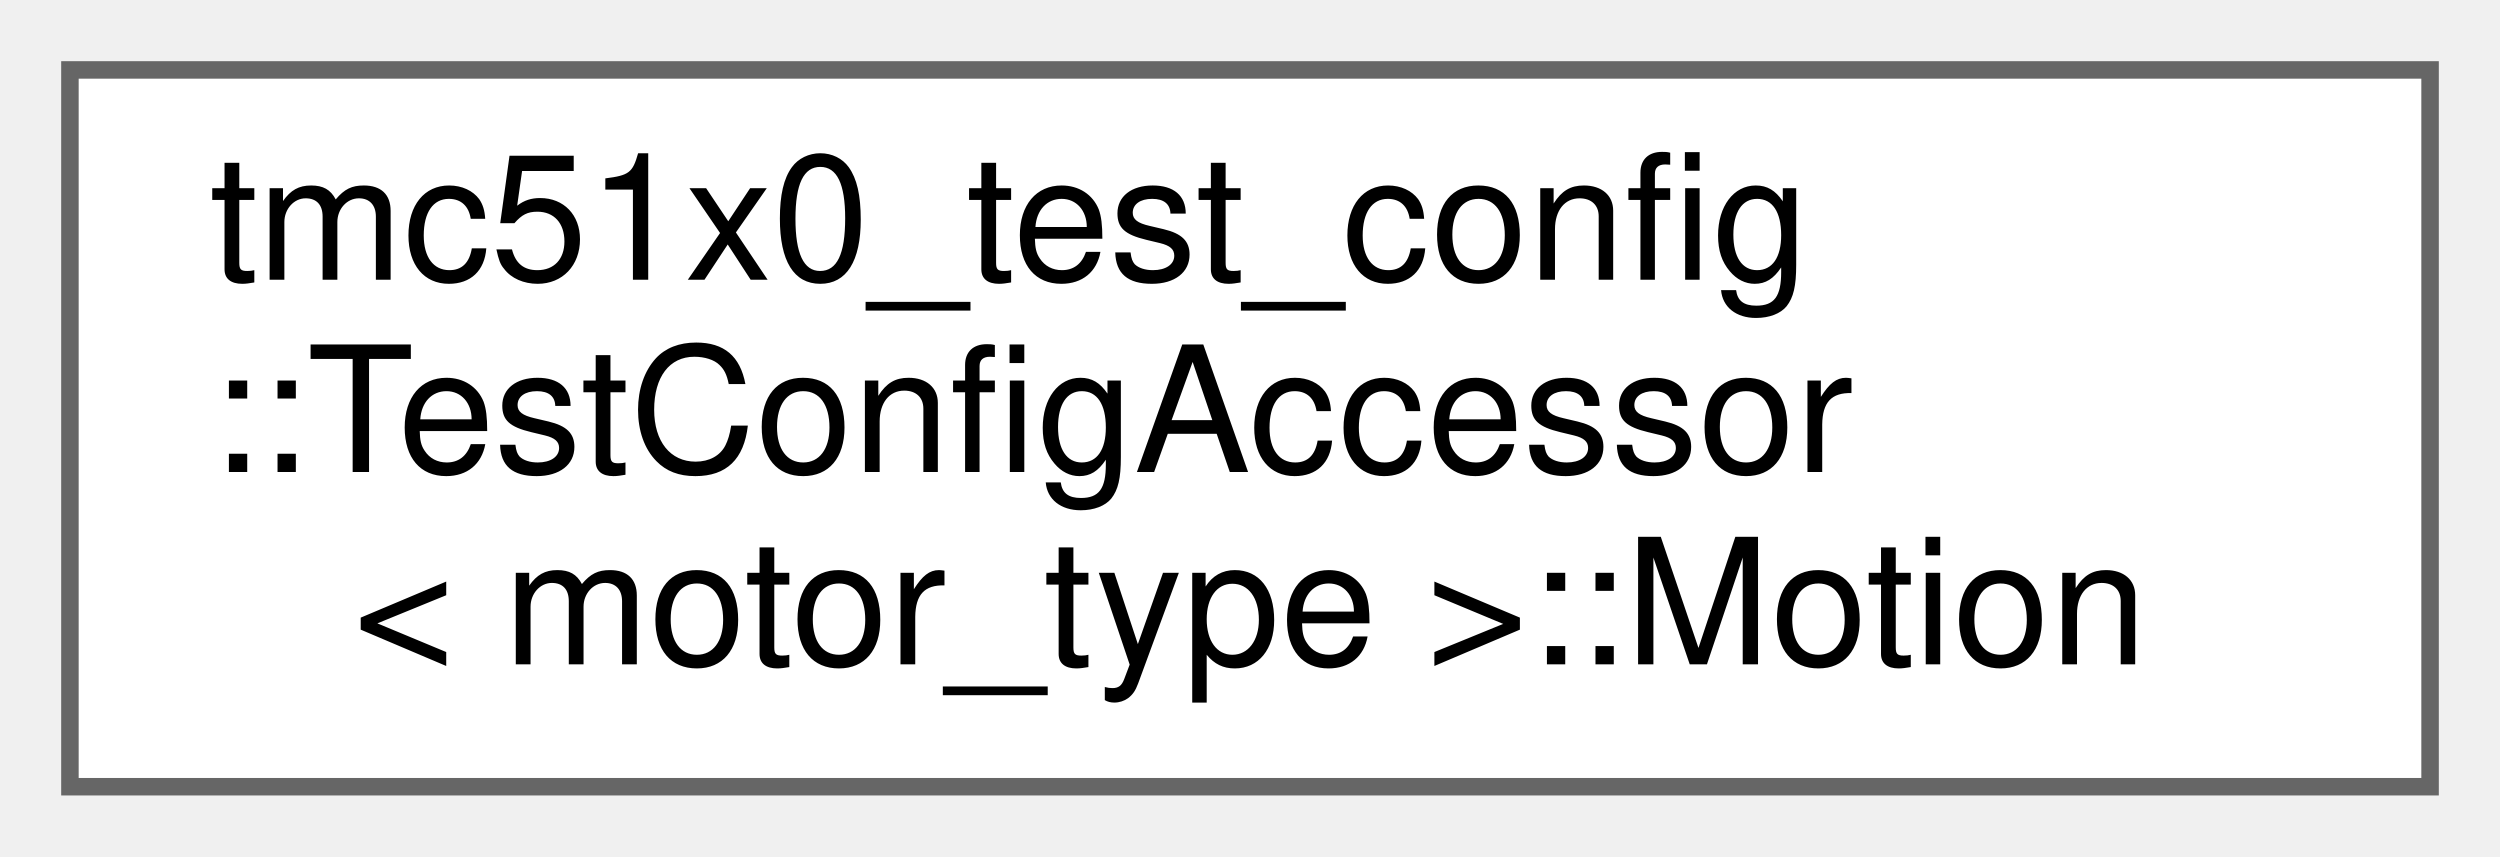
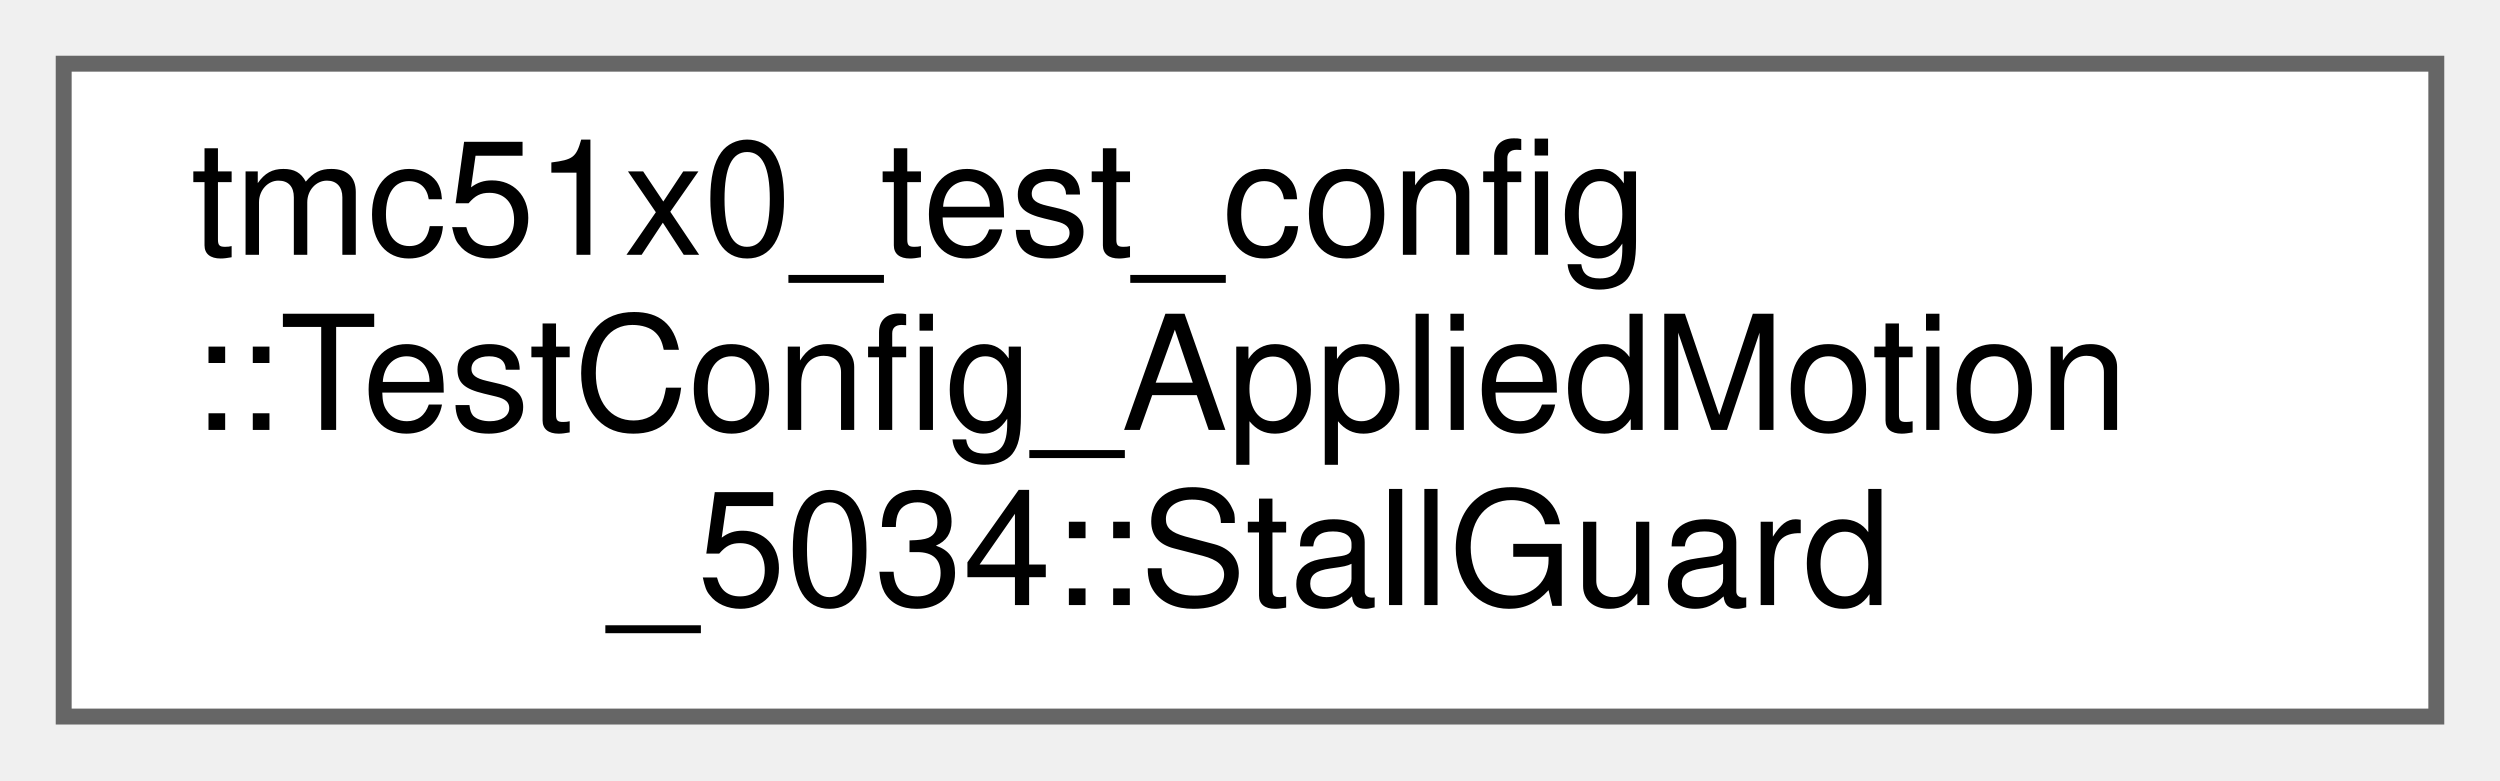
- <svg xmlns="http://www.w3.org/2000/svg" xmlns:xlink="http://www.w3.org/1999/xlink" width="143pt" height="49pt" viewBox="0.00 0.00 143.00 49.00">
+ <svg xmlns="http://www.w3.org/2000/svg" xmlns:xlink="http://www.w3.org/1999/xlink" width="157pt" height="49pt" viewBox="0.00 0.00 157.00 49.00">
  <g id="graph0" class="graph" transform="scale(1 1) rotate(0) translate(4 45)">
    <g id="Node000000" class="node">
      <g id="a_Node000000">
-         <a xlink:href="structtmc51x0__test__config_1_1TestConfigAccessor_1_1Motion.html" target="_top" xlink:title=" ">
-           <polygon fill="white" stroke="#666666" points="135,-41 0,-41 0,0 135,0 135,-41" />
+         <a xlink:href="structtmc51x0__test__config_1_1TestConfig__AppliedMotion__5034_1_1StallGuard.html" target="_top" xlink:title=" ">
+           <polygon fill="white" stroke="#666666" points="149,-41 0,-41 0,0 149,0 149,-41" />
          <text text-anchor="start" x="8" y="-29" font-family="Helvetica,sans-Serif" font-size="10.00">tmc51x0_test_config</text>
-           <text text-anchor="start" x="8" y="-18" font-family="Helvetica,sans-Serif" font-size="10.00">::TestConfigAccessor</text>
-           <text text-anchor="middle" x="67.5" y="-7" font-family="Helvetica,sans-Serif" font-size="10.00">&lt; motor_type &gt;::Motion</text>
+           <text text-anchor="start" x="8" y="-18" font-family="Helvetica,sans-Serif" font-size="10.00">::TestConfig_AppliedMotion</text>
+           <text text-anchor="middle" x="74.5" y="-7" font-family="Helvetica,sans-Serif" font-size="10.00">_5034::StallGuard</text>
        </a>
      </g>
    </g>
  </g>
</svg>
